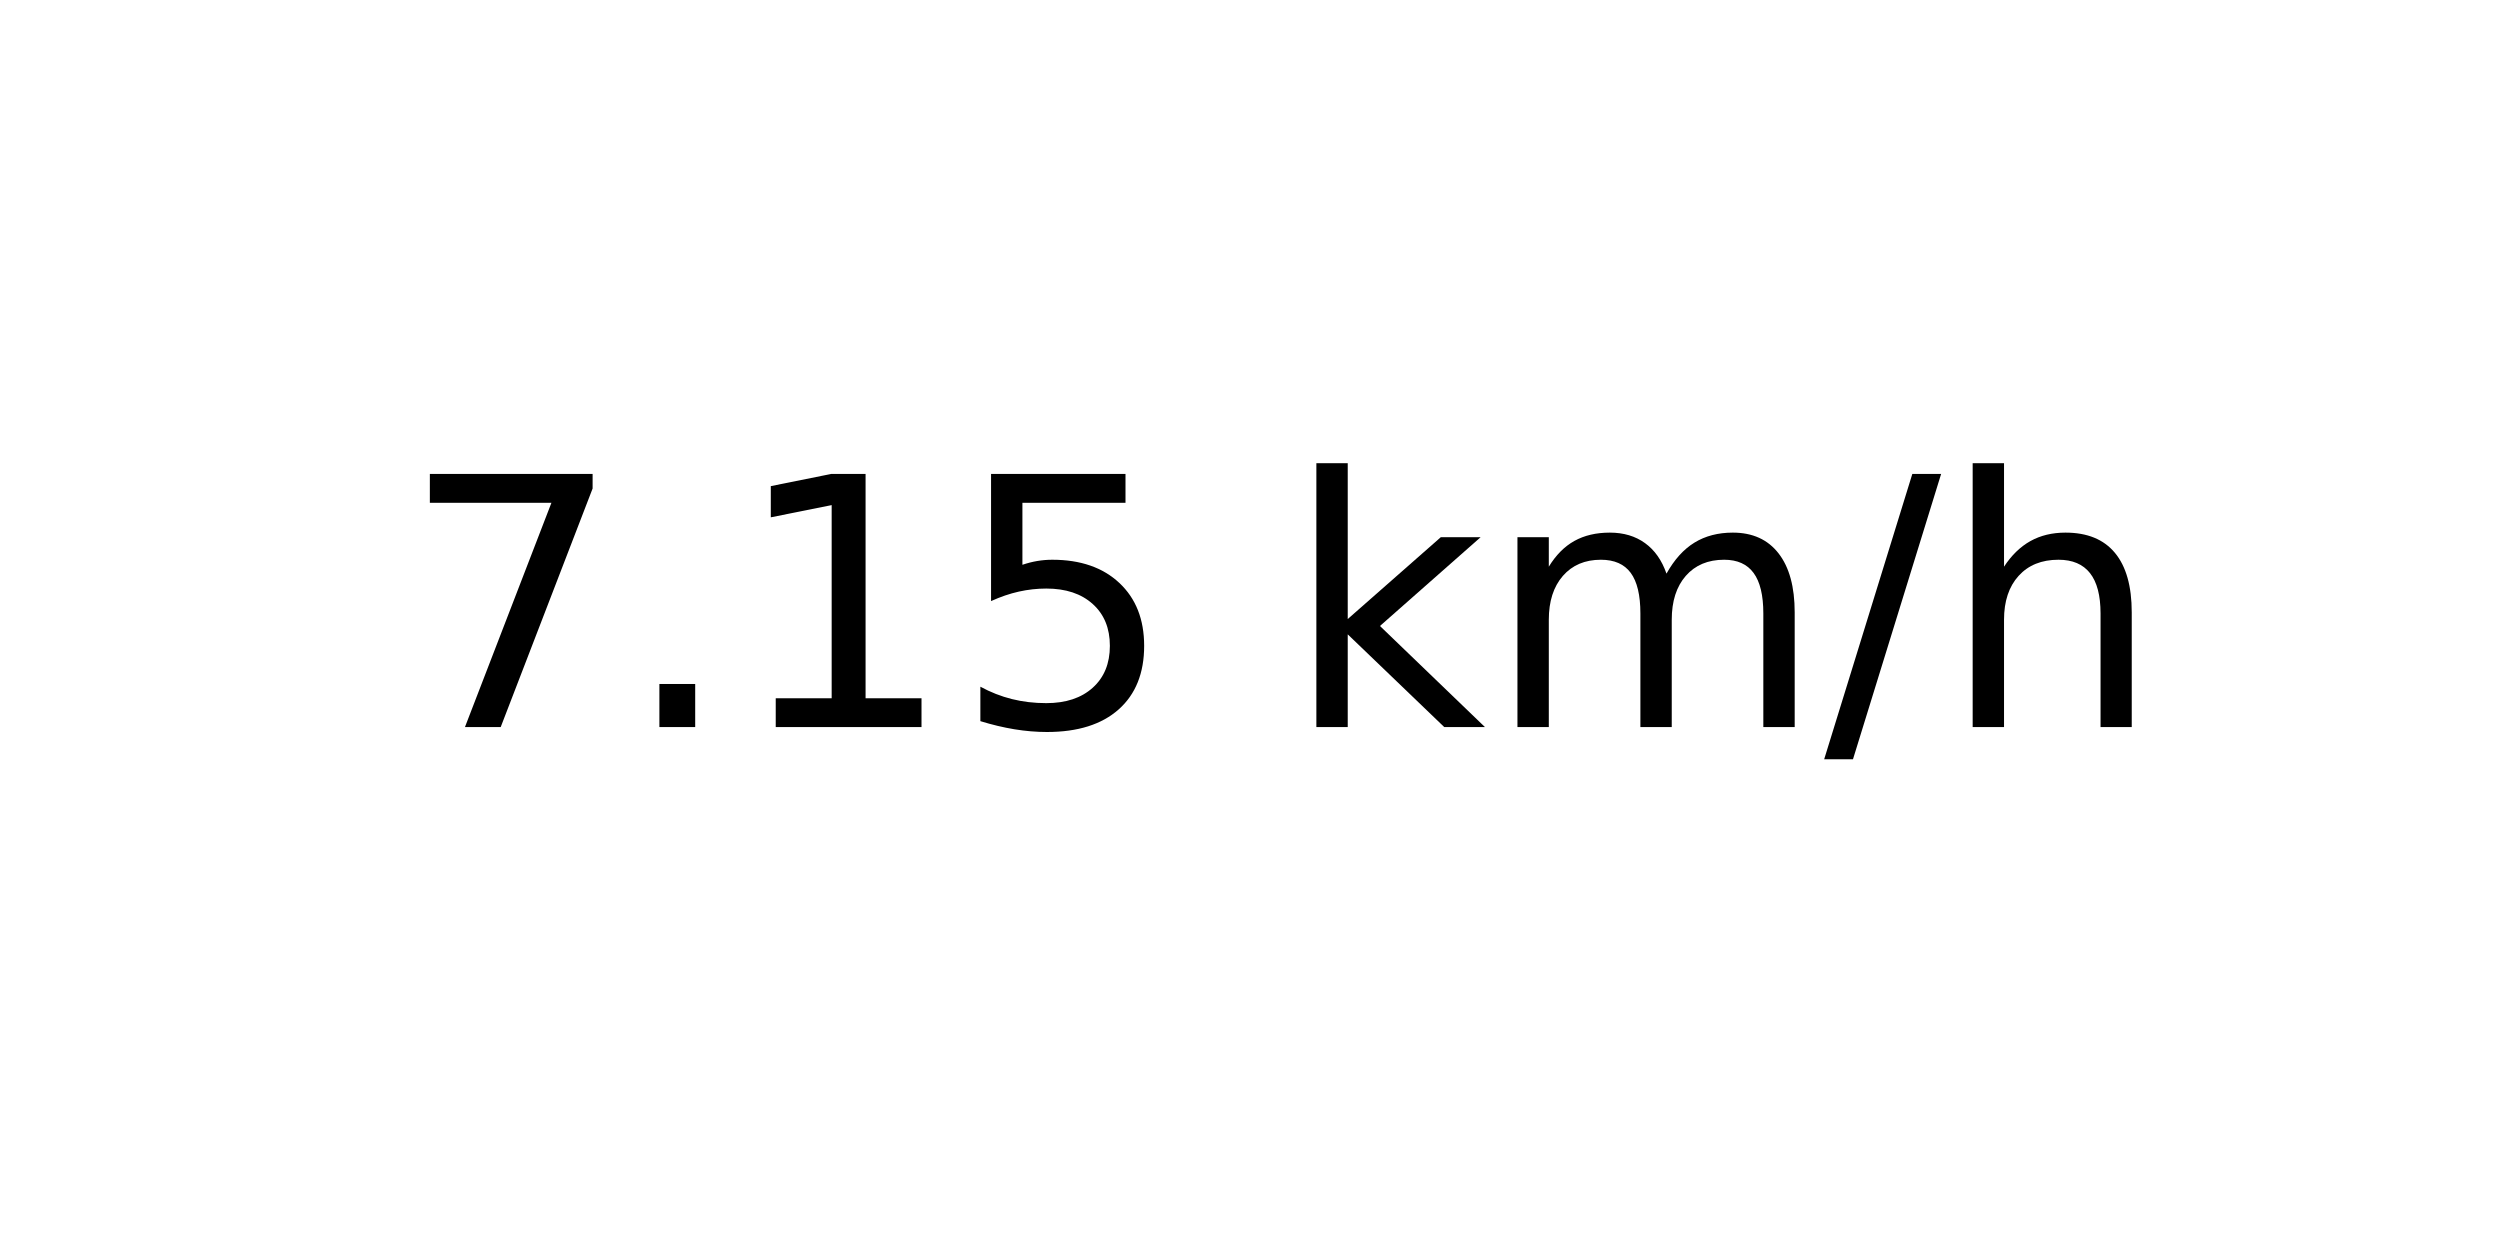
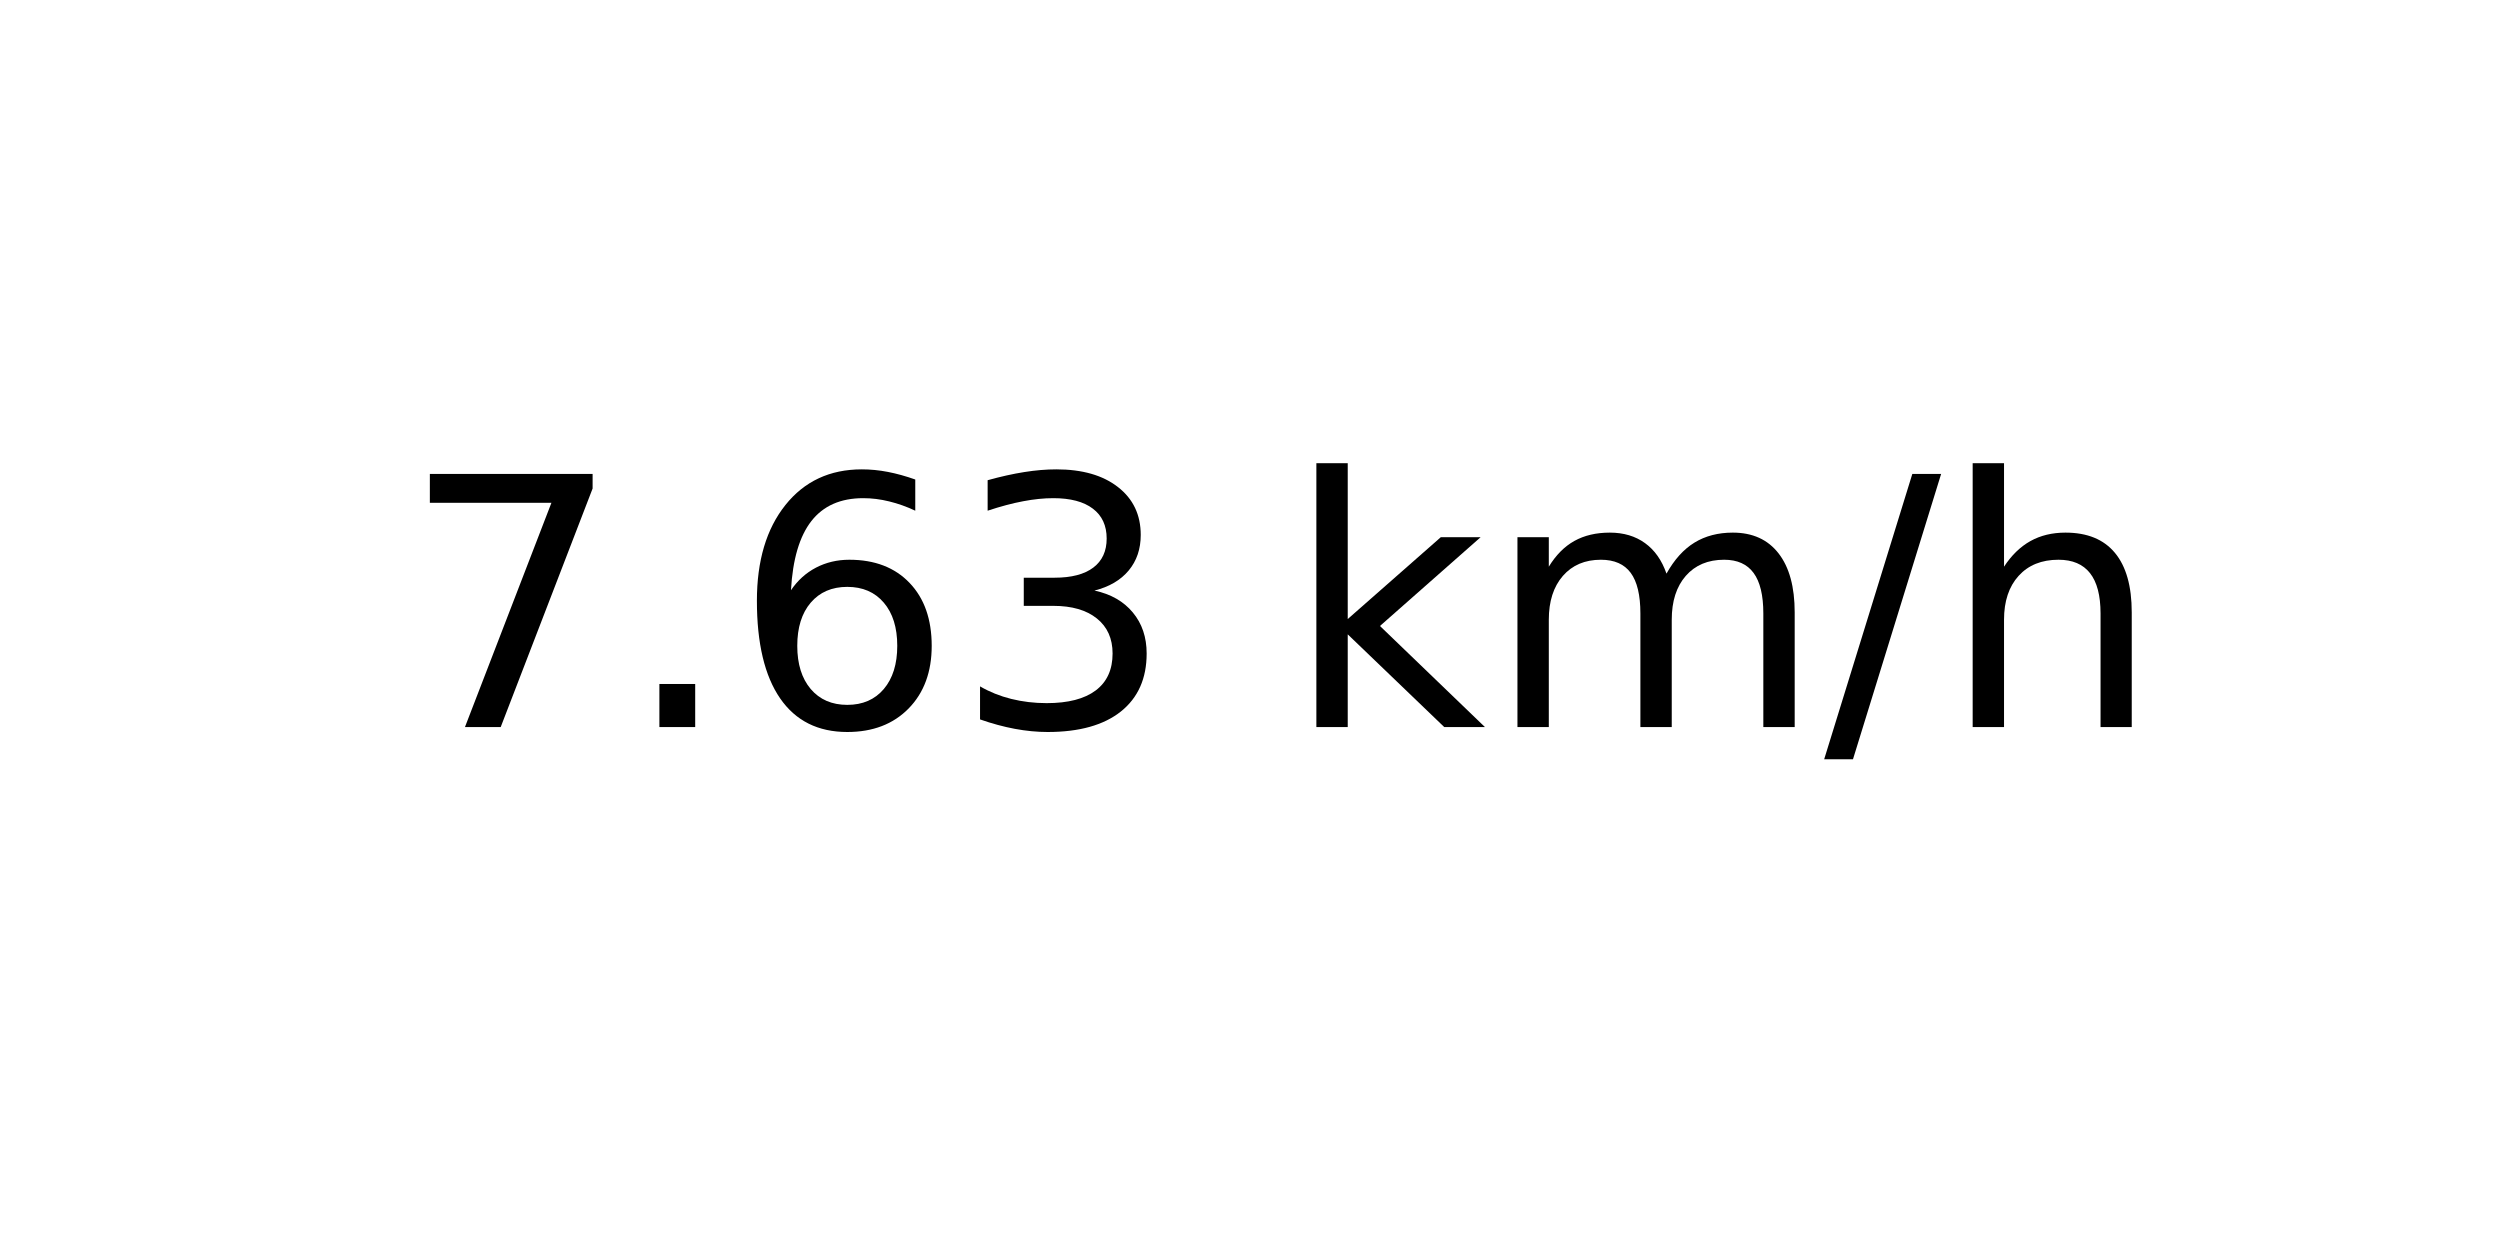
<svg xmlns="http://www.w3.org/2000/svg" xmlns:xlink="http://www.w3.org/1999/xlink" width="72pt" height="36pt" viewBox="0 0 72 36" version="1.1">
  <defs>
    <style type="text/css">*{stroke-linejoin: round; stroke-linecap: butt}</style>
  </defs>
  <g id="figure_1">
    <g id="axes_1">
      <g id="text_1">
        <g transform="translate(11.55937 20.93937) scale(0.1 -0.1)">
          <defs>
            <path id="DejaVuSans-37" d="M 525 4666  L 3525 4666  L 3525 4397  L 1831 0  L 1172 0  L 2766 4134  L 525 4134  L 525 4666  z " transform="scale(0.015625)" />
            <path id="DejaVuSans-2e" d="M 684 794  L 1344 794  L 1344 0  L 684 0  L 684 794  z " transform="scale(0.015625)" />
-             <path id="DejaVuSans-31" d="M 794 531  L 1825 531  L 1825 4091  L 703 3866  L 703 4441  L 1819 4666  L 2450 4666  L 2450 531  L 3481 531  L 3481 0  L 794 0  L 794 531  z " transform="scale(0.015625)" />
-             <path id="DejaVuSans-35" d="M 691 4666  L 3169 4666  L 3169 4134  L 1269 4134  L 1269 2991  Q 1406 3038 1543 3061  Q 1681 3084 1819 3084  Q 2600 3084 3056 2656  Q 3513 2228 3513 1497  Q 3513 744 3044 326  Q 2575 -91 1722 -91  Q 1428 -91 1123 -41  Q 819 9 494 109  L 494 744  Q 775 591 1075 516  Q 1375 441 1709 441  Q 2250 441 2565 725  Q 2881 1009 2881 1497  Q 2881 1984 2565 2268  Q 2250 2553 1709 2553  Q 1456 2553 1204 2497  Q 953 2441 691 2322  L 691 4666  z " transform="scale(0.015625)" />
+             <path id="DejaVuSans-36" d="M 2113 2584  Q 1688 2584 1439 2293  Q 1191 2003 1191 1497  Q 1191 994 1439 701  Q 1688 409 2113 409  Q 2538 409 2786 701  Q 3034 994 3034 1497  Q 3034 2003 2786 2293  Q 2538 2584 2113 2584  z M 3366 4563  L 3366 3988  Q 3128 4100 2886 4159  Q 2644 4219 2406 4219  Q 1781 4219 1451 3797  Q 1122 3375 1075 2522  Q 1259 2794 1537 2939  Q 1816 3084 2150 3084  Q 2853 3084 3261 2657  Q 3669 2231 3669 1497  Q 3669 778 3244 343  Q 2819 -91 2113 -91  Q 1303 -91 875 529  Q 447 1150 447 2328  Q 447 3434 972 4092  Q 1497 4750 2381 4750  Q 2619 4750 2861 4703  Q 3103 4656 3366 4563  z " transform="scale(0.015625)" />
+             <path id="DejaVuSans-33" d="M 2597 2516  Q 3050 2419 3304 2112  Q 3559 1806 3559 1356  Q 3559 666 3084 287  Q 2609 -91 1734 -91  Q 1441 -91 1130 -33  Q 819 25 488 141  L 488 750  Q 750 597 1062 519  Q 1375 441 1716 441  Q 2309 441 2620 675  Q 2931 909 2931 1356  Q 2931 1769 2642 2001  Q 2353 2234 1838 2234  L 1294 2234  L 1294 2753  L 1863 2753  Q 2328 2753 2575 2939  Q 2822 3125 2822 3475  Q 2822 3834 2567 4026  Q 2313 4219 1838 4219  Q 1578 4219 1281 4162  Q 984 4106 628 3988  L 628 4550  Q 988 4650 1302 4700  Q 1616 4750 1894 4750  Q 2613 4750 3031 4423  Q 3450 4097 3450 3541  Q 3450 3153 3228 2886  Q 3006 2619 2597 2516  z " transform="scale(0.015625)" />
            <path id="DejaVuSans-20" transform="scale(0.015625)" />
            <path id="DejaVuSans-6b" d="M 581 4863  L 1159 4863  L 1159 1991  L 2875 3500  L 3609 3500  L 1753 1863  L 3688 0  L 2938 0  L 1159 1709  L 1159 0  L 581 0  L 581 4863  z " transform="scale(0.015625)" />
            <path id="DejaVuSans-6d" d="M 3328 2828  Q 3544 3216 3844 3400  Q 4144 3584 4550 3584  Q 5097 3584 5394 3201  Q 5691 2819 5691 2113  L 5691 0  L 5113 0  L 5113 2094  Q 5113 2597 4934 2840  Q 4756 3084 4391 3084  Q 3944 3084 3684 2787  Q 3425 2491 3425 1978  L 3425 0  L 2847 0  L 2847 2094  Q 2847 2600 2669 2842  Q 2491 3084 2119 3084  Q 1678 3084 1418 2786  Q 1159 2488 1159 1978  L 1159 0  L 581 0  L 581 3500  L 1159 3500  L 1159 2956  Q 1356 3278 1631 3431  Q 1906 3584 2284 3584  Q 2666 3584 2933 3390  Q 3200 3197 3328 2828  z " transform="scale(0.015625)" />
            <path id="DejaVuSans-2f" d="M 1625 4666  L 2156 4666  L 531 -594  L 0 -594  L 1625 4666  z " transform="scale(0.015625)" />
            <path id="DejaVuSans-68" d="M 3513 2113  L 3513 0  L 2938 0  L 2938 2094  Q 2938 2591 2744 2837  Q 2550 3084 2163 3084  Q 1697 3084 1428 2787  Q 1159 2491 1159 1978  L 1159 0  L 581 0  L 581 4863  L 1159 4863  L 1159 2956  Q 1366 3272 1645 3428  Q 1925 3584 2291 3584  Q 2894 3584 3203 3211  Q 3513 2838 3513 2113  z " transform="scale(0.015625)" />
          </defs>
          <use xlink:href="#DejaVuSans-37" />
          <use xlink:href="#DejaVuSans-2e" x="63.623" />
-           <use xlink:href="#DejaVuSans-31" x="95.41" />
-           <use xlink:href="#DejaVuSans-35" x="159.033" />
+           <use xlink:href="#DejaVuSans-36" x="95.41" />
+           <use xlink:href="#DejaVuSans-33" x="159.033" />
          <use xlink:href="#DejaVuSans-20" x="222.656" />
          <use xlink:href="#DejaVuSans-6b" x="254.443" />
          <use xlink:href="#DejaVuSans-6d" x="312.354" />
          <use xlink:href="#DejaVuSans-2f" x="409.766" />
          <use xlink:href="#DejaVuSans-68" x="443.457" />
        </g>
      </g>
    </g>
  </g>
</svg>
